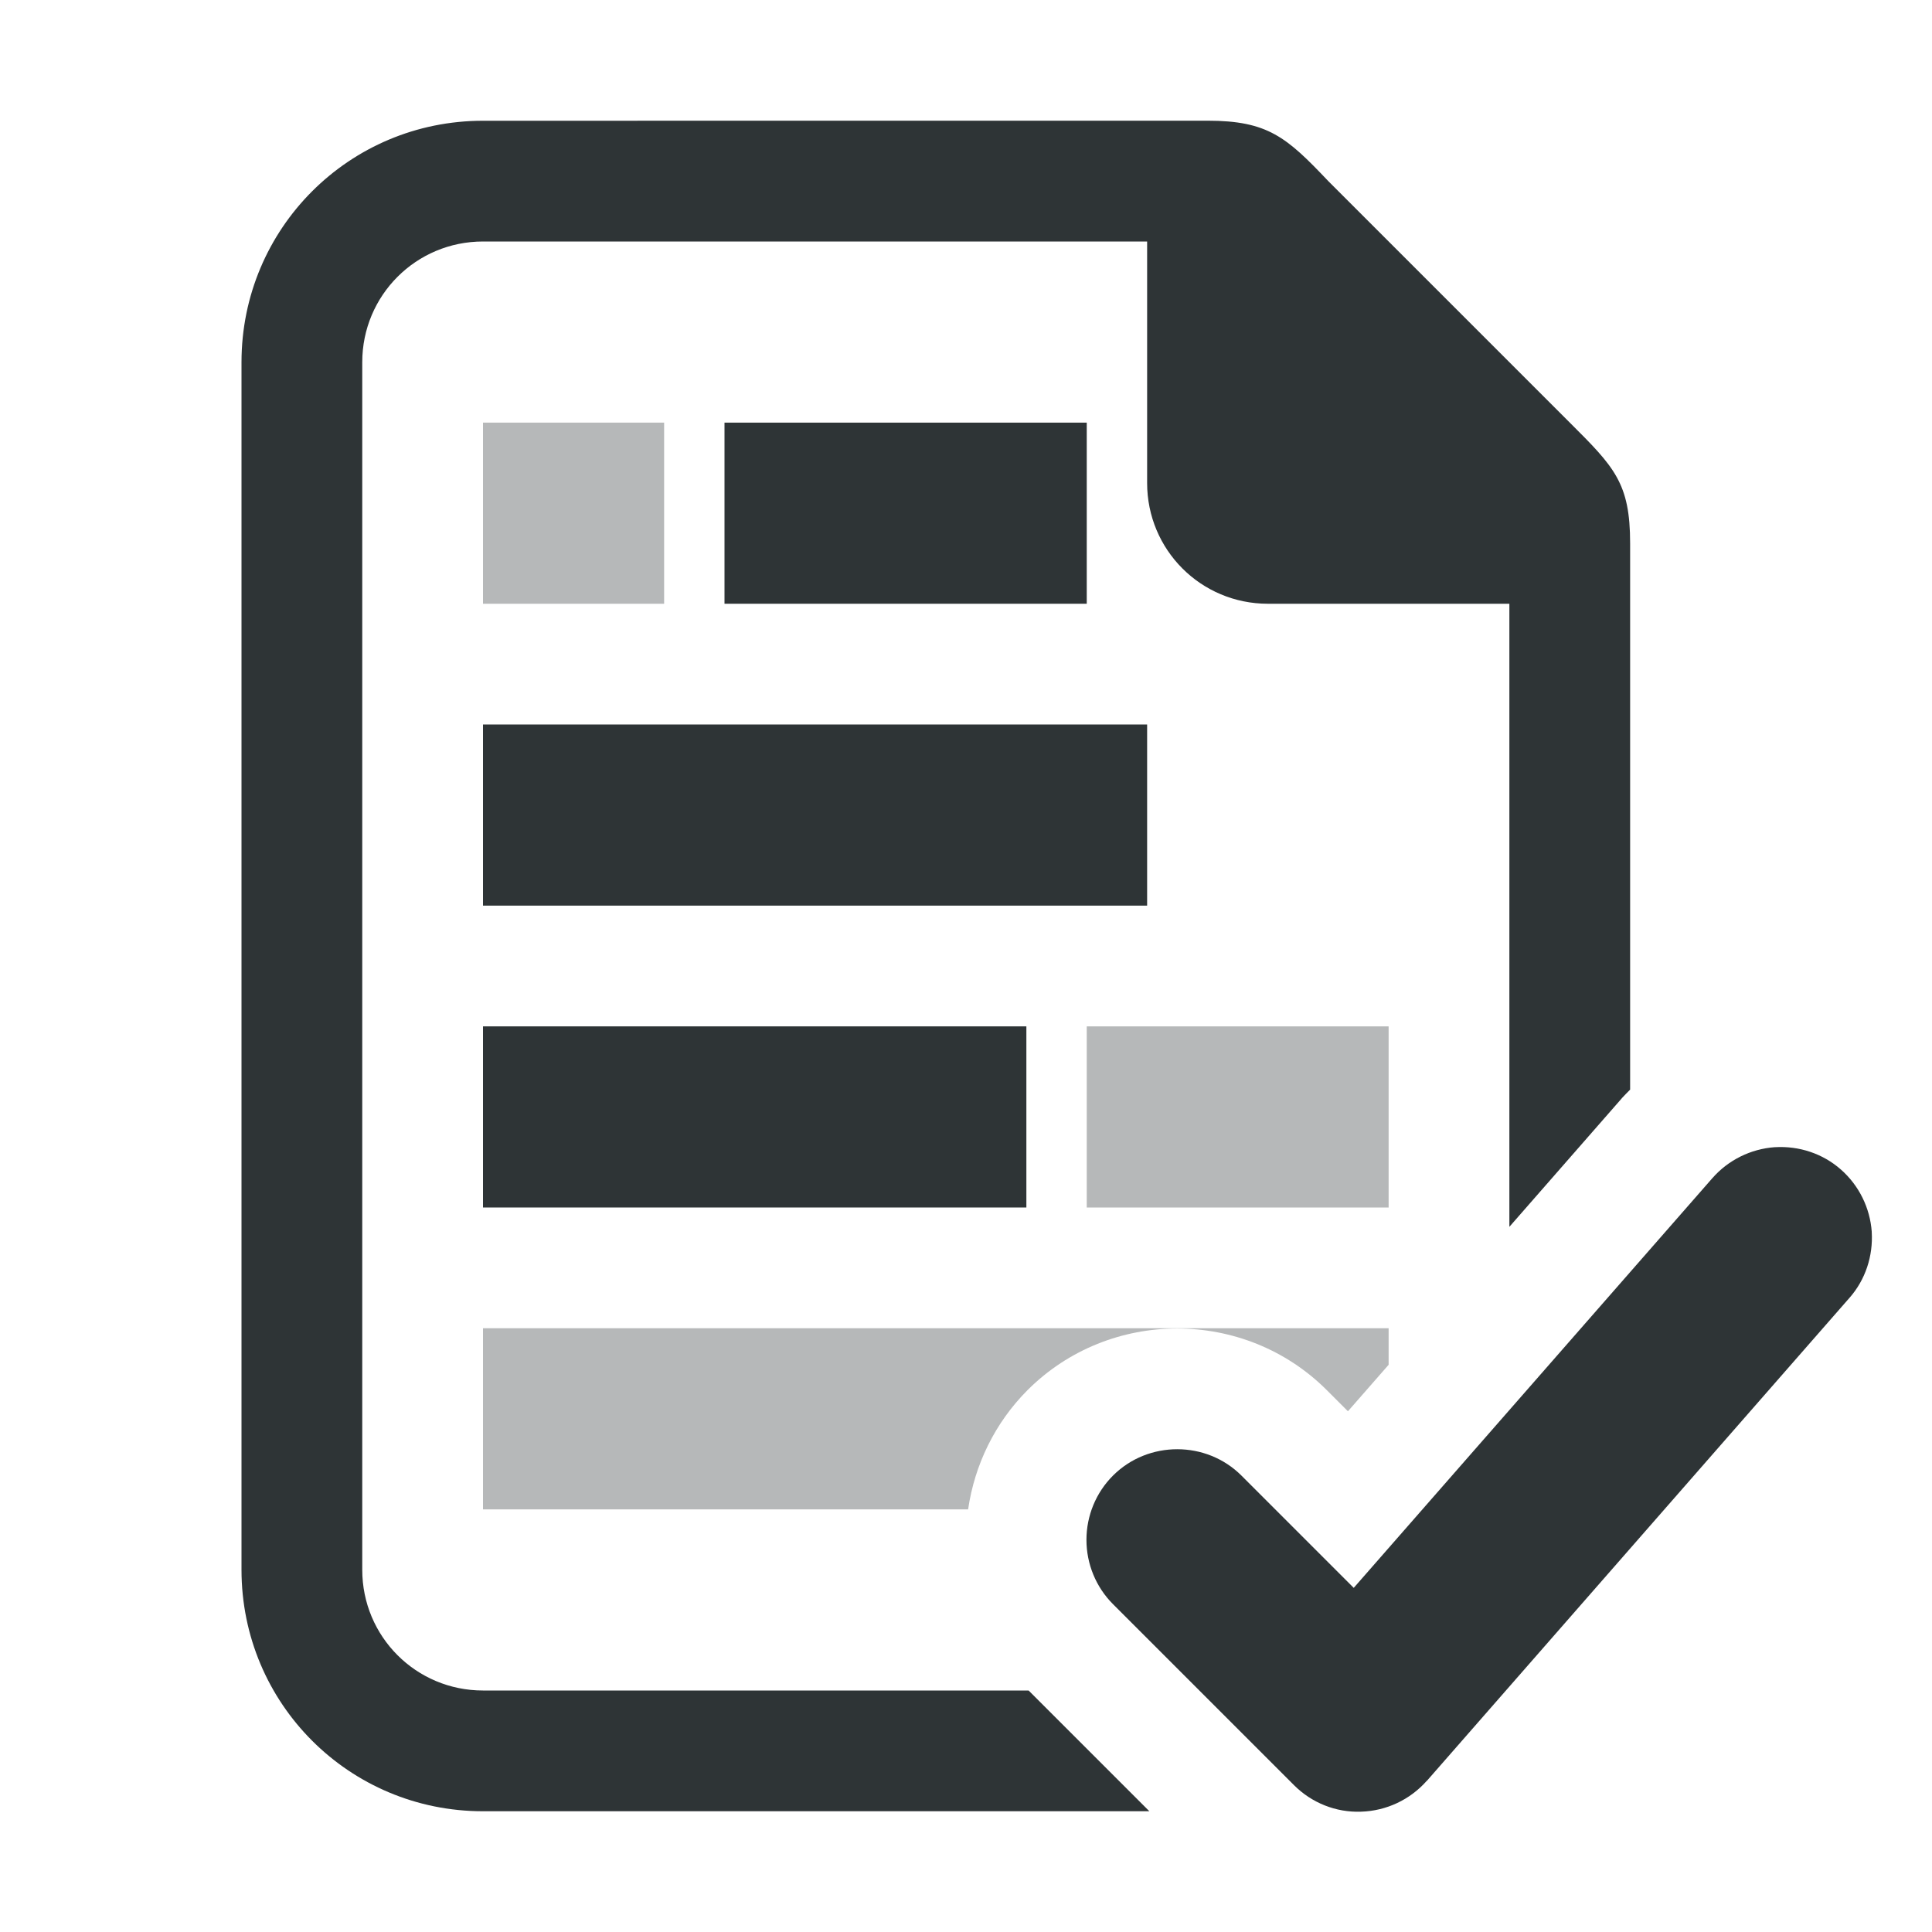
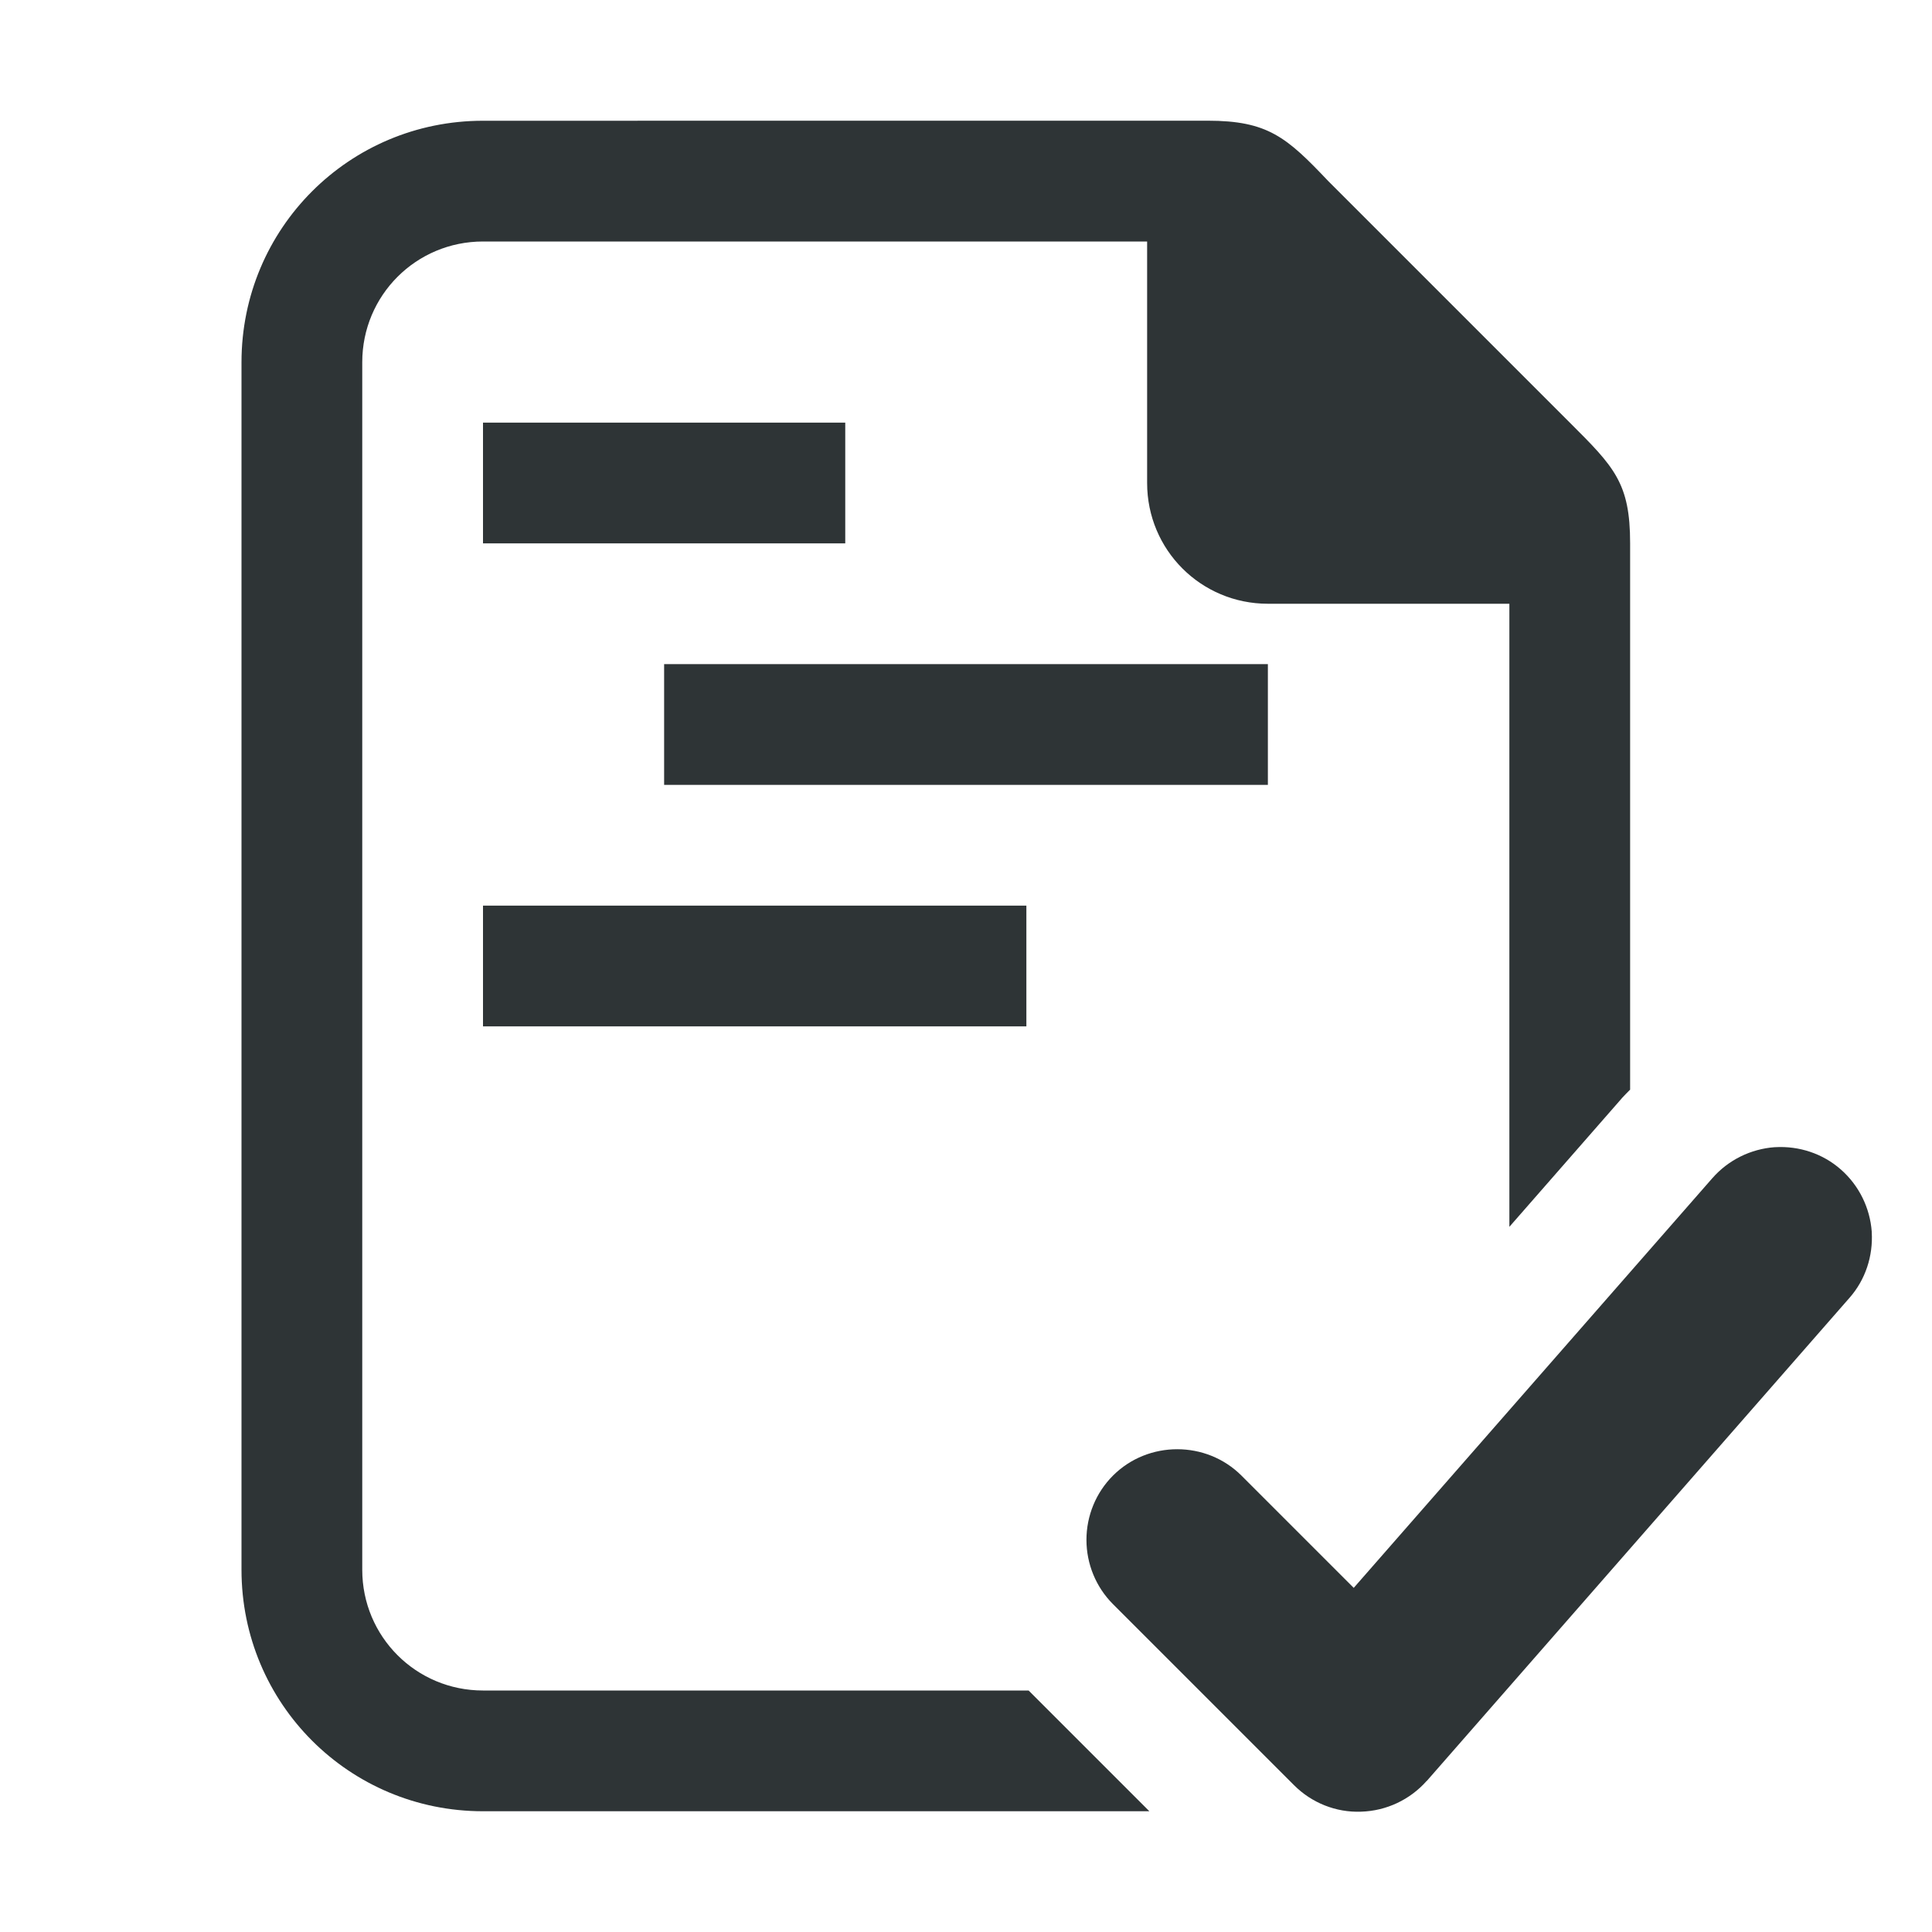
<svg xmlns="http://www.w3.org/2000/svg" viewBox="0 0 32 32">
  <g fill="#2e3436">
-     <path d="m8 7v3h3v-3zm10 10v3h5v-3zm-10 5v3h8.035c.108-.741.446-1.436.984-1.975 1.361-1.361 3.596-1.361 4.957 0l.35.35.674-.77v-.605z" opacity=".35" />
-     <path d="m12 7v3h6v-3zm-4 5v3h11v-3zm0 5v3h9v-3z" fill="#2e3436" />
-     <path d="m8 2c-2.216 0-4 1.784-4 4v20c0 2.216 1.784 4 4 4h11.037l-2-2h-9.037c-1.108 0-2-.892-2-2v-20c0-1.108.892-2 2-2h11v4c0 1.108.892 2 2 2h4v10.32l1.859-2.125a2 2 0 0 1 .006-.008c.001-.001.003-.003.004-.004.042-.047.087-.09.131-.135v-9.049c0-1-.262-1.264-1-2l-4-4c-.689-.726-1-1-2-1z" />
+     <path d="m8 2c-2.216 0-4 1.784-4 4v20c0 2.216 1.784 4 4 4h11.037l-2-2h-9.037c-1.108 0-2-.892-2-2v-20c0-1.108.892-2 2-2h11v4c0 1.108.892 2 2 2h4v10.32l1.859-2.125a2 2 0 0 1 .006-.008c.001-.001.003-.003.004-.004.042-.047.087-.09.131-.135v-9.049c-0-1-.262-1.264-1-2l-4-4c-.689-.726-1-1-2-1z" />
    <path d="m29.394 19.001c-.395.029-.766.211-1.029.51a.505.505 0 0 0 -.002.002l-5.941 6.787-1.859-1.859c-.583-.583-1.546-.583-2.129 0-.282.282-.439.665-.439 1.064s.158.783.439 1.064l3 3c.291.291.692.454 1.111.438.419-.013.81-.199 1.084-.508a.505.505 0 0 0 .004-.002l6.998-7.998.002-.002c.266-.302.392-.695.369-1.088a.505.505 0 0 0 0-.008c-.029-.395-.211-.766-.51-1.029-.302-.267-.696-.394-1.09-.371a.505.505 0 0 0 -.008 0z" />
+     <path d="m8 7v2h6v-2zm3 4v2h10v-2zm-3 4v2h9v-2z" />
  </g>
</svg>
